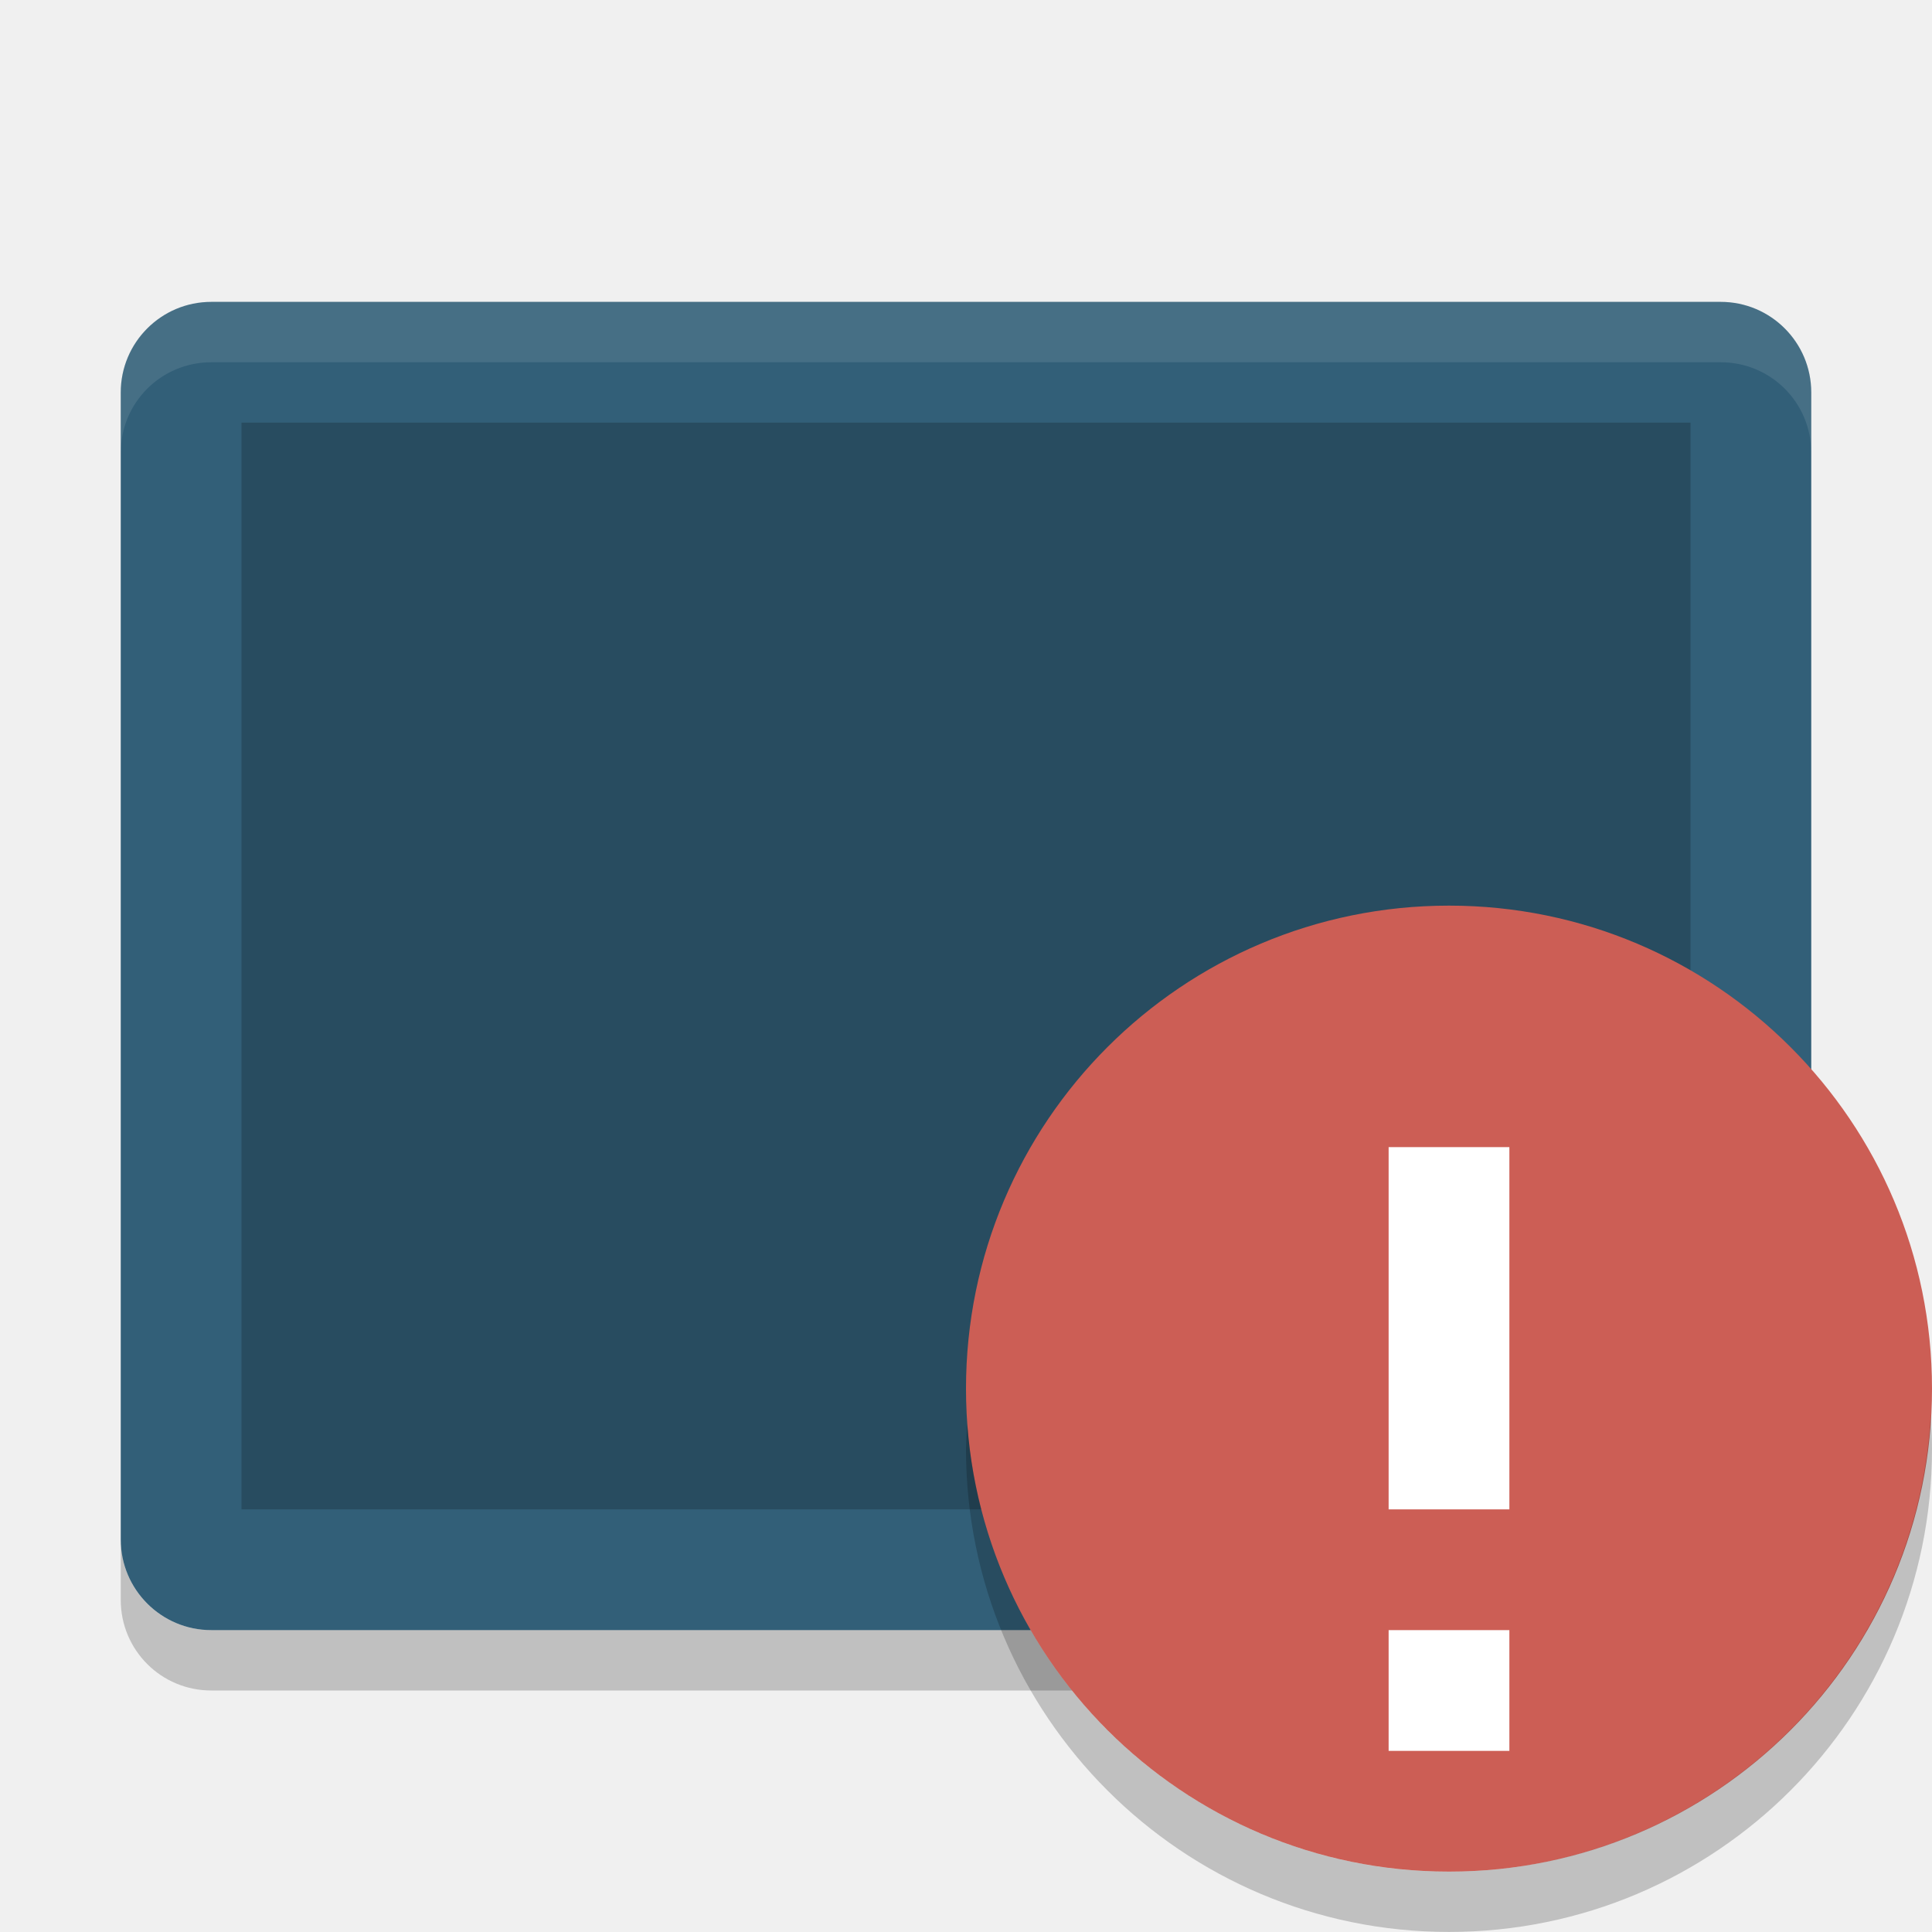
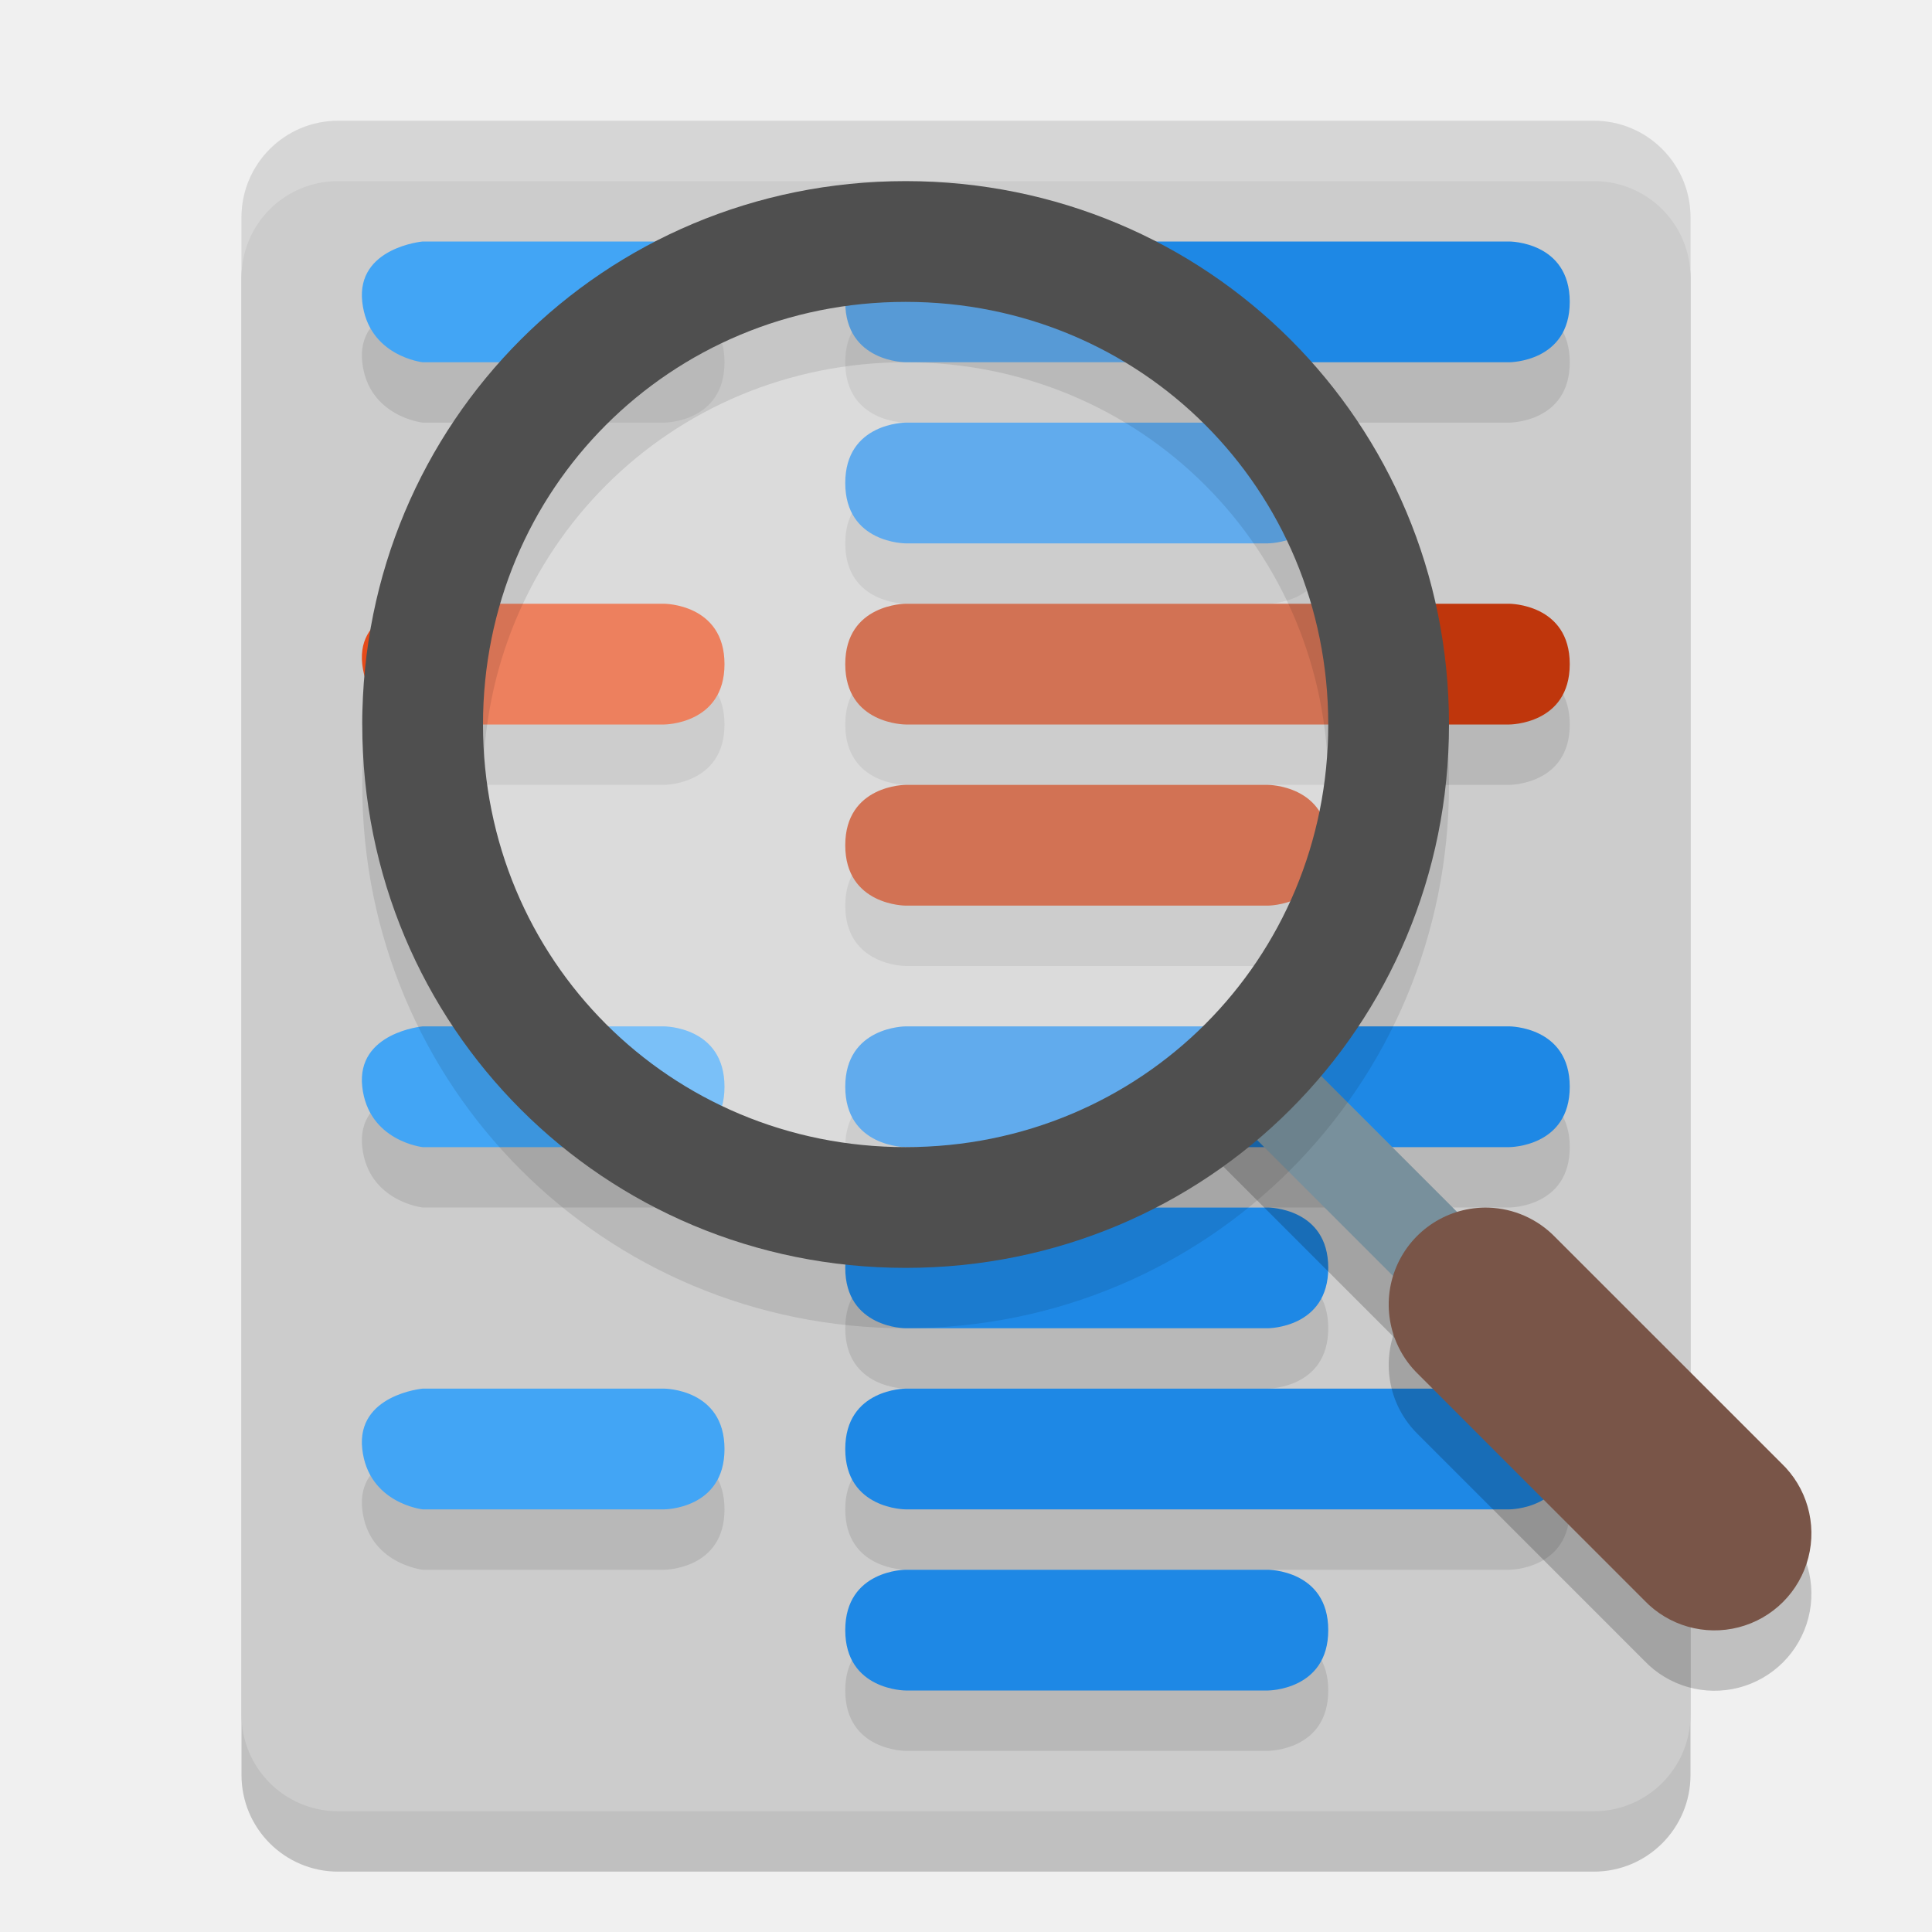
<svg xmlns="http://www.w3.org/2000/svg" width="32" height="32" version="1">
-   <rect style="fill:#325f78" width="22" height="28" x="-27" y="-30" rx="1.5" ry="1.5" transform="matrix(0,-1,-1,0,0,0)" />
-   <rect style="opacity:0.2" width="18" height="24" x="-25" y="-28" rx="0" ry="0" transform="matrix(0,-1,-1,0,0,0)" />
-   <path fill="#fff" opacity=".1" d="m3.5 5c-0.831 0-1.5 0.669-1.5 1.5v1c0-0.831 0.669-1.5 1.5-1.5h25c0.831 0 1.5 0.669 1.5 1.5v-1c0-0.831-0.669-1.5-1.5-1.5h-25z" />
-   <path opacity=".2" d="m2 25.5v1c0 0.831 0.669 1.5 1.5 1.5h25c0.831 0 1.5-0.669 1.5-1.5v-1c0 0.831-0.669 1.5-1.5 1.5h-25c-0.831 0-1.5-0.669-1.5-1.5z" />
-   <circle fill="#cc5e55" cx="24" cy="23" r="8" />
-   <rect fill="#fff" width="2" height="6" x="23" y="19" />
-   <rect fill="#fff" width="2" height="2" x="23" y="27" />
-   <path opacity=".2" d="m31.979 23.425a8 8 0 0 1 -7.979 7.576 8 8 0 0 1 -7.979 -7.424 8 8 0 0 0 -0.021 0.422 8 8 0 0 0 8 8 8 8 0 0 0 8 -8 8 8 0 0 0 -0.021 -0.574z" />
+   <rect style="opacity:0.2" width="24" height="28" x="4" y="3" rx="1.6" ry="1.6" />
+   <rect style="fill:#cccccc" width="24" height="28" x="4" y="2" rx="1.6" ry="1.6" />
+   <path style="opacity:0.1" d="M 15,27 H 21 C 21,27 22,27 22,28 22,29 21,29 21,29 H 15 C 15,29 14,29 14,28 14,27 15,27 15,27 Z M 15,24 H 25 C 25,24 26,24 26,25 26,26 25,26 25,26 H 15 C 15,26 14,26 14,25 14,24 15,24 15,24 Z M 15,21 H 21 C 21,21 22,21 22,22 22,23 21,23 21,23 H 15 C 15,23 14,23 14,22 14,21 15,21 15,21 Z M 15,18 H 25 C 25,18 26,18 26,19 26,20 25,20 25,20 H 15 C 15,20 14,20 14,19 14,18 15,18 15,18 Z M 15,8 H 21 C 21,8 22,8 22,9 22,10 21,10 21,10 H 15 C 15,10 14,10 14,9 14,8 15,8 15,8 Z M 15,5 H 25 C 25,5 26,5 26,6 26,7 25,7 25,7 H 15 C 15,7 14,7 14,6 14,5 15,5 15,5 Z M 7,24 H 11 C 11,24 12,24 12,25 12,26 11,26 11,26 H 7 C 7,26 6.1,25.9 6,25 5.9,24.1 7,24 7,24 Z M 7,18 H 11 C 11,18 12,18 12,19 12,20 11,20 11,20 H 7 C 7,20 6.1,19.9 6,19 5.9,18.1 7,18 7,18 Z M 7,5 H 11 C 11,5 12,5 12,6 12,7 11,7 11,7 H 7 C 7,7 6.1,6.9 6,6 5.9,5.1 7,5 7,5 Z M 15,14 H 21 C 21,14 22,14 22,15 22,16 21,16 21,16 H 15 C 15,16 14,16 14,15 14,14 15,14 15,14 Z M 15,11 H 25 C 25,11 26,11 26,12 26,13 25,13 25,13 H 15 C 15,13 14,13 14,12 14,11 15,11 15,11 Z M 7,11 H 11 C 11,11 12,11 12,12 12,13 11,13 11,13 H 7 C 7,13 6.1,12.9 6,12 5.9,11.1 7,11 7,11 Z" />
+   <path style="fill:#e64a19" d="M 7,10 H 11 C 11,10 12,10 12,11 12,12 11,12 11,12 H 7 C 7,12 6.1,11.9 6,11 5.9,10.1 7,10 7,10 Z" />
+   <path style="fill:#bf360c" d="M 15,13 H 21 C 21,13 22,13 22,14 22,15 21,15 21,15 H 15 C 15,15 14,15 14,14 14,13 15,13 15,13 Z M 15,10 H 25 C 25,10 26,10 26,11 26,12 25,12 25,12 H 15 C 15,12 14,12 14,11 14,10 15,10 15,10 Z" />
+   <path style="fill:#42a5f5" d="M 7,23 H 11 C 11,23 12,23 12,24 12,25 11,25 11,25 H 7 C 7,25 6.1,24.9 6,24 5.9,23.1 7,23 7,23 Z M 7,17 H 11 C 11,17 12,17 12,18 12,19 11,19 11,19 H 7 C 7,19 6.1,18.9 6,18 5.9,17.1 7,17 7,17 Z M 7,4 H 11 C 11,4 12,4 12,5 12,6 11,6 11,6 H 7 C 7,6 6.1,5.9 6,5 5.9,4.1 7,4 7,4 Z" />
+   <path style="fill:#1e88e5" d="M 15,26 H 21 C 21,26 22,26 22,27 22,28 21,28 21,28 H 15 C 15,28 14,28 14,27 14,26 15,26 15,26 Z M 15,23 H 25 C 25,23 26,23 26,24 26,25 25,25 25,25 H 15 C 15,25 14,25 14,24 14,23 15,23 15,23 Z M 15,20 H 21 C 21,20 22,20 22,21 22,22 21,22 21,22 H 15 C 15,22 14,22 14,21 14,20 15,20 15,20 Z M 15,17 H 25 C 25,17 26,17 26,18 26,19 25,19 25,19 H 15 C 15,19 14,19 14,18 14,17 15,17 15,17 Z M 15,7 H 21 C 21,7 22,7 22,8 22,9 21,9 21,9 H 15 C 15,9 14,9 14,8 14,7 15,7 15,7 Z M 15,4 H 25 C 25,4 26,4 26,5 26,6 25,6 25,6 H 15 C 15,6 14,6 14,5 14,4 15,4 15,4 Z" />
+   <path style="fill:#ffffff;opacity:0.2" d="M 5.6 2 C 4.713 2 4 2.713 4 3.6 L 4 4.6 C 4 3.713 4.713 3 5.6 3 L 26.4 3 C 27.287 3 28 3.713 28 4.6 L 28 3.6 C 28 2.713 27.287 2 26.4 2 L 5.6 2 z" />
+   <path style="fill:none;stroke:#000000;stroke-width:1.5;opacity:0.2" d="M 24.4,22.4 20,18" />
+   <path style="fill:none;stroke:#78909c;stroke-width:1.5" d="M 24.4,21.4 20,17" />
+   <path style="opacity:0.2" d="M 24.653,21.002 A 1.606,1.606 0 0 1 25.756,21.488 L 29.503,25.234 A 1.606,1.606 0 1 1 27.233,27.505 L 23.486,23.757 A 1.606,1.606 0 0 1 24.653,21.002 Z" />
+   <path style="fill:#795548" d="M 24.653,20.002 A 1.606,1.606 0 0 1 25.756,20.488 L 29.503,24.234 A 1.606,1.606 0 1 1 27.233,26.505 L 23.486,22.757 A 1.606,1.606 0 0 1 24.653,20.002 Z" />
+   <circle style="opacity:0.3;fill:#ffffff" cx="15" cy="12" r="8" />
+   <path style="opacity:0.1" d="M 15,4 C 20,4 24,8 24,13 24,18 20,22 15,22 10,22 6,18 6,13 6,8 10,4 15,4 Z M 15,6 C 11.1,6 8,9.1 8,13 8,16.9 11.1,20 15,20 18.9,20 22,16.9 22,13 22,9.1 18.9,6 15,6 Z" />
+   <path style="fill:#4f4f4f" d="M 15,3 C 20,3 24,7 24,12 24,17 20,21 15,21 10,21 6,17 6,12 6,7 10,3 15,3 Z M 15,5 C 11.1,5 8,8.1 8,12 8,15.9 11.1,19 15,19 18.9,19 22,15.9 22,12 22,8.1 18.9,5 15,5 Z" />
</svg>
